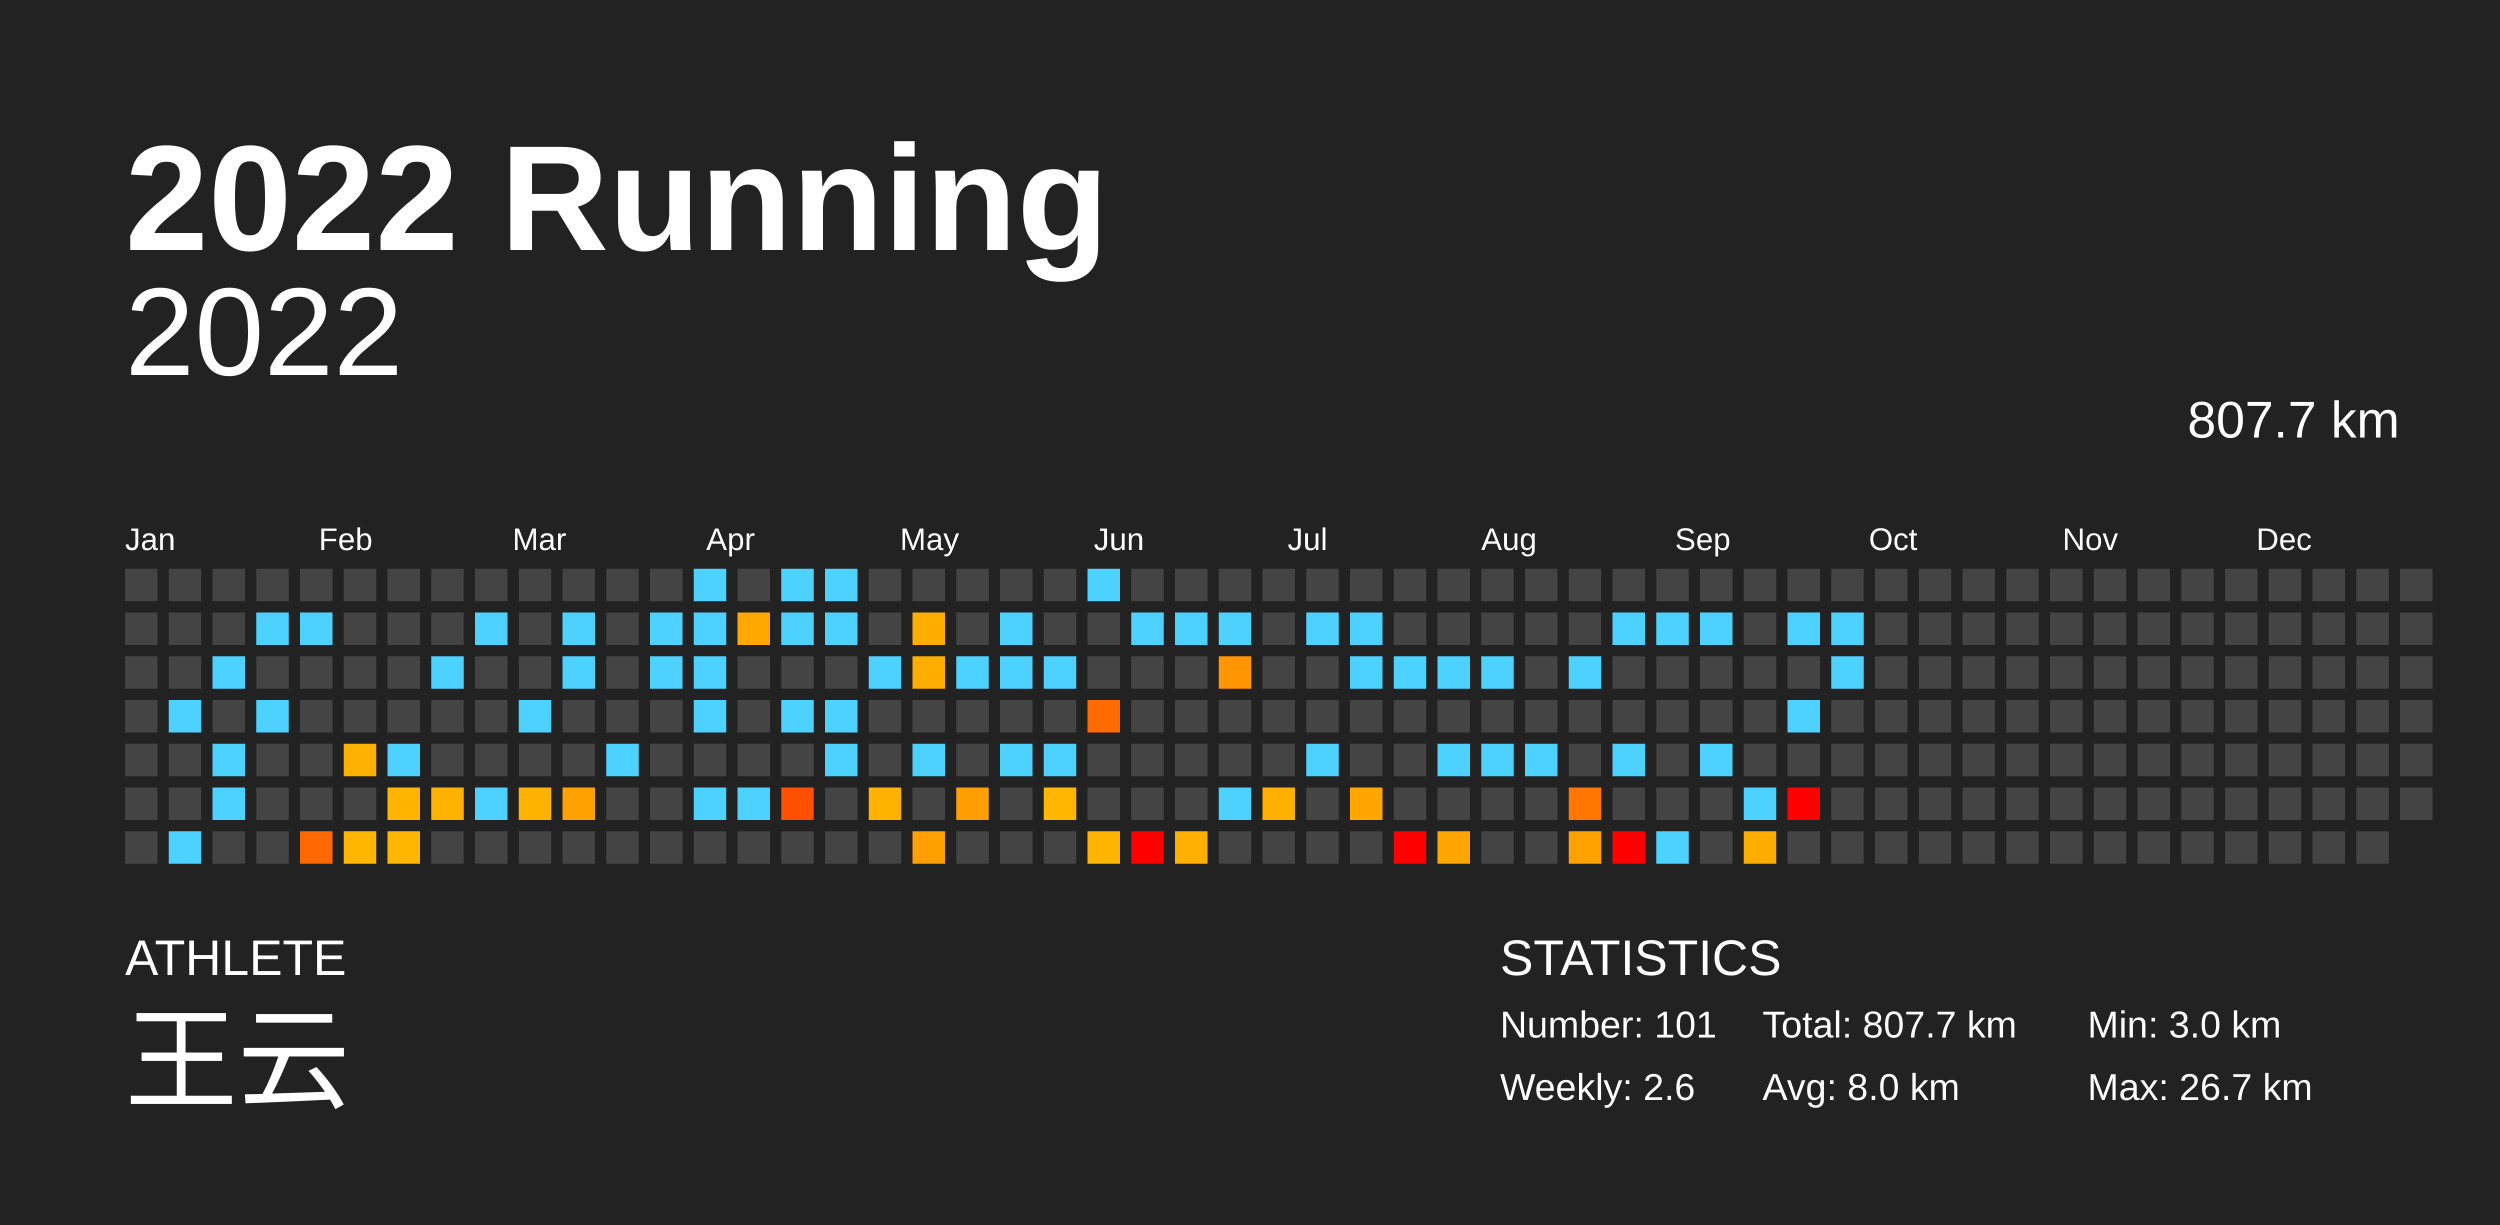
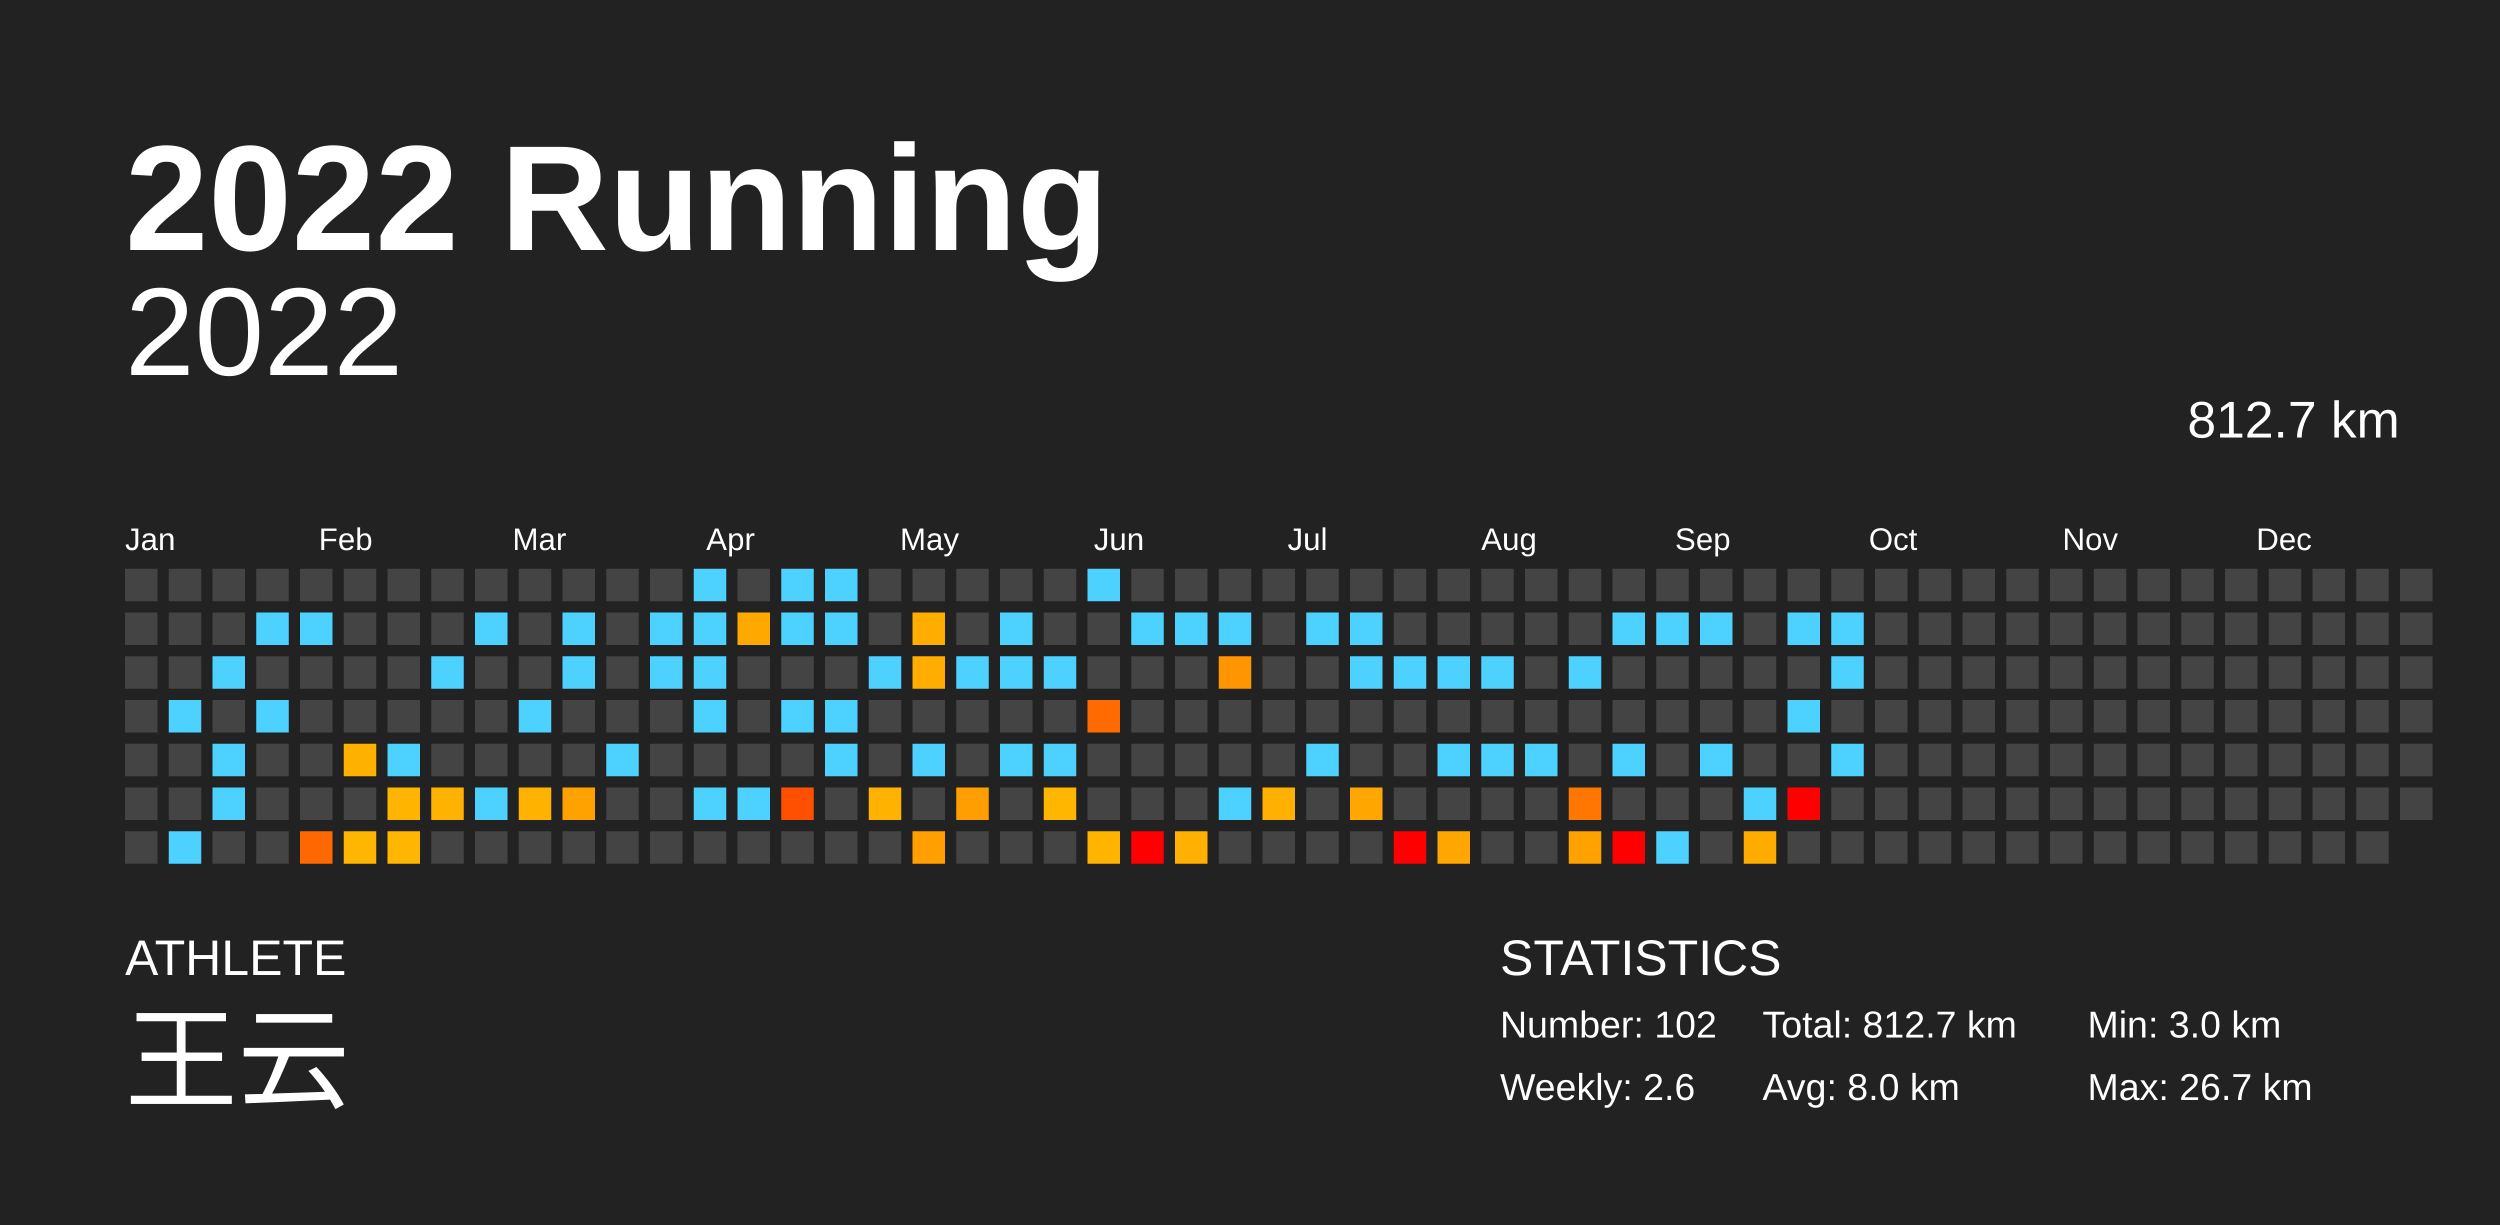
<svg xmlns="http://www.w3.org/2000/svg" baseProfile="full" height="98mm" version="1.1" viewBox="0,0,200,98" width="200mm">
  <defs />
  <rect fill="#222222" height="98" width="200" x="0" y="0" />
  <text fill="#FFFFFF" style="font-size:12px; font-family:Arial; font-weight:bold;" x="10" y="20">2022 Running</text>
  <text fill="#FFFFFF" style="font-size:4px; font-family:Arial" x="10" y="78">ATHLETE</text>
  <text fill="#FFFFFF" style="font-size:9px; font-family:Arial" x="10" y="88">王云</text>
  <text fill="#FFFFFF" style="font-size:4px; font-family:Arial" x="120" y="78">STATISTICS</text>
-   <text fill="#FFFFFF" style="font-size:3px; font-family:Arial" x="120" y="83">Number: 101</text>
+   <text fill="#FFFFFF" style="font-size:3px; font-family:Arial" x="120" y="83">Number: 102</text>
  <text fill="#FFFFFF" style="font-size:3px; font-family:Arial" x="120" y="88">Weekly: 2.6</text>
-   <text fill="#FFFFFF" style="font-size:3px; font-family:Arial" x="141" y="83">Total: 807.7 km</text>
+   <text fill="#FFFFFF" style="font-size:3px; font-family:Arial" x="141" y="83">Total: 812.7 km</text>
  <text fill="#FFFFFF" style="font-size:3px; font-family:Arial" x="141" y="88">Avg: 8.0 km</text>
  <text fill="#FFFFFF" style="font-size:3px; font-family:Arial" x="167" y="83">Min: 3.0 km</text>
  <text fill="#FFFFFF" style="font-size:3px; font-family:Arial" x="167" y="88">Max: 26.7 km</text>
  <text alignment-baseline="hanging" fill="#FFFFFF" style="font-size:10.0px; font-family:Arial;" x="10" y="30">2022</text>
-   <text alignment-baseline="hanging" fill="#FFFFFF" style="font-size:4.125px; font-family:Arial;" x="175" y="35">807.7 km</text>
+   <text alignment-baseline="hanging" fill="#FFFFFF" style="font-size:4.125px; font-family:Arial;" x="175" y="35">812.7 km</text>
  <text fill="#FFFFFF" style="font-size:2.5px; font-family:Arial" x="10.0" y="44">Jan</text>
  <text fill="#FFFFFF" style="font-size:2.5px; font-family:Arial" x="25.5" y="44">Feb</text>
  <text fill="#FFFFFF" style="font-size:2.5px; font-family:Arial" x="41.0" y="44">Mar</text>
  <text fill="#FFFFFF" style="font-size:2.5px; font-family:Arial" x="56.5" y="44">Apr</text>
  <text fill="#FFFFFF" style="font-size:2.5px; font-family:Arial" x="72.0" y="44">May</text>
  <text fill="#FFFFFF" style="font-size:2.5px; font-family:Arial" x="87.5" y="44">Jun</text>
  <text fill="#FFFFFF" style="font-size:2.5px; font-family:Arial" x="103.0" y="44">Jul</text>
  <text fill="#FFFFFF" style="font-size:2.5px; font-family:Arial" x="118.5" y="44">Aug</text>
  <text fill="#FFFFFF" style="font-size:2.5px; font-family:Arial" x="134.0" y="44">Sep</text>
  <text fill="#FFFFFF" style="font-size:2.5px; font-family:Arial" x="149.5" y="44">Oct</text>
  <text fill="#FFFFFF" style="font-size:2.5px; font-family:Arial" x="165.0" y="44">Nov</text>
  <text fill="#FFFFFF" style="font-size:2.5px; font-family:Arial" x="180.5" y="44">Dec</text>
  <rect fill="#444444" height="2.6" width="2.6" x="10.0" y="45.5" />
  <rect fill="#444444" height="2.6" width="2.6" x="10.0" y="49.0" />
  <rect fill="#444444" height="2.6" width="2.6" x="10.0" y="52.5" />
  <rect fill="#444444" height="2.6" width="2.6" x="10.0" y="56.0" />
  <rect fill="#444444" height="2.6" width="2.6" x="10.0" y="59.5" />
  <rect fill="#444444" height="2.6" width="2.6" x="10.0" y="63.0" />
  <rect fill="#444444" height="2.6" width="2.6" x="10.0" y="66.5" />
  <rect fill="#444444" height="2.6" width="2.6" x="13.5" y="45.5" />
  <rect fill="#444444" height="2.6" width="2.6" x="13.5" y="49.0" />
  <rect fill="#444444" height="2.6" width="2.6" x="13.5" y="52.5" />
  <rect fill="#4dd2ff" height="2.6" width="2.6" x="13.5" y="56.0" />
  <rect fill="#444444" height="2.6" width="2.6" x="13.5" y="59.5" />
  <rect fill="#444444" height="2.6" width="2.6" x="13.5" y="63.0" />
  <rect fill="#4dd2ff" height="2.6" width="2.6" x="13.5" y="66.5" />
  <rect fill="#444444" height="2.6" width="2.6" x="17.0" y="45.5" />
  <rect fill="#444444" height="2.6" width="2.6" x="17.0" y="49.0" />
  <rect fill="#4dd2ff" height="2.6" width="2.6" x="17.0" y="52.5" />
  <rect fill="#444444" height="2.6" width="2.6" x="17.0" y="56.0" />
  <rect fill="#4dd2ff" height="2.6" width="2.6" x="17.0" y="59.5" />
  <rect fill="#4dd2ff" height="2.6" width="2.6" x="17.0" y="63.0" />
  <rect fill="#444444" height="2.6" width="2.6" x="17.0" y="66.5" />
  <rect fill="#444444" height="2.6" width="2.6" x="20.5" y="45.5" />
  <rect fill="#4dd2ff" height="2.6" width="2.6" x="20.5" y="49.0" />
  <rect fill="#444444" height="2.6" width="2.6" x="20.5" y="52.5" />
  <rect fill="#4dd2ff" height="2.6" width="2.6" x="20.5" y="56.0" />
  <rect fill="#444444" height="2.6" width="2.6" x="20.5" y="59.5" />
  <rect fill="#444444" height="2.6" width="2.6" x="20.5" y="63.0" />
  <rect fill="#444444" height="2.6" width="2.6" x="20.5" y="66.5" />
  <rect fill="#444444" height="2.6" width="2.6" x="24.0" y="45.5" />
  <rect fill="#4dd2ff" height="2.6" width="2.6" x="24.0" y="49.0" />
  <rect fill="#444444" height="2.6" width="2.6" x="24.0" y="52.5" />
  <rect fill="#444444" height="2.6" width="2.6" x="24.0" y="56.0" />
  <rect fill="#444444" height="2.6" width="2.6" x="24.0" y="59.5" />
  <rect fill="#444444" height="2.6" width="2.6" x="24.0" y="63.0" />
  <rect fill="#ff6800" height="2.6" width="2.6" x="24.0" y="66.5" />
  <rect fill="#444444" height="2.6" width="2.6" x="27.5" y="45.5" />
  <rect fill="#444444" height="2.6" width="2.6" x="27.5" y="49.0" />
  <rect fill="#444444" height="2.6" width="2.6" x="27.5" y="52.5" />
  <rect fill="#444444" height="2.6" width="2.6" x="27.5" y="56.0" />
  <rect fill="#ffb100" height="2.6" width="2.6" x="27.5" y="59.5" />
  <rect fill="#444444" height="2.6" width="2.6" x="27.5" y="63.0" />
  <rect fill="#ffb600" height="2.6" width="2.6" x="27.5" y="66.5" />
  <rect fill="#444444" height="2.6" width="2.6" x="31.0" y="45.5" />
  <rect fill="#444444" height="2.6" width="2.6" x="31.0" y="49.0" />
  <rect fill="#444444" height="2.6" width="2.6" x="31.0" y="52.5" />
  <rect fill="#444444" height="2.6" width="2.6" x="31.0" y="56.0" />
  <rect fill="#4dd2ff" height="2.6" width="2.6" x="31.0" y="59.5" />
  <rect fill="#ffb500" height="2.6" width="2.6" x="31.0" y="63.0" />
  <rect fill="#ffb600" height="2.6" width="2.6" x="31.0" y="66.5" />
  <rect fill="#444444" height="2.6" width="2.6" x="34.5" y="45.5" />
  <rect fill="#444444" height="2.6" width="2.6" x="34.5" y="49.0" />
  <rect fill="#4dd2ff" height="2.6" width="2.6" x="34.5" y="52.5" />
  <rect fill="#444444" height="2.6" width="2.6" x="34.5" y="56.0" />
  <rect fill="#444444" height="2.6" width="2.6" x="34.5" y="59.5" />
  <rect fill="#ffb300" height="2.6" width="2.6" x="34.5" y="63.0" />
  <rect fill="#444444" height="2.6" width="2.6" x="34.5" y="66.5" />
  <rect fill="#444444" height="2.6" width="2.6" x="38.0" y="45.5" />
  <rect fill="#4dd2ff" height="2.6" width="2.6" x="38.0" y="49.0" />
  <rect fill="#444444" height="2.6" width="2.6" x="38.0" y="52.5" />
  <rect fill="#444444" height="2.6" width="2.6" x="38.0" y="56.0" />
  <rect fill="#444444" height="2.6" width="2.6" x="38.0" y="59.5" />
  <rect fill="#4dd2ff" height="2.6" width="2.6" x="38.0" y="63.0" />
  <rect fill="#444444" height="2.6" width="2.6" x="38.0" y="66.5" />
  <rect fill="#444444" height="2.6" width="2.6" x="41.5" y="45.5" />
  <rect fill="#444444" height="2.6" width="2.6" x="41.5" y="49.0" />
  <rect fill="#444444" height="2.6" width="2.6" x="41.5" y="52.5" />
  <rect fill="#4dd2ff" height="2.6" width="2.6" x="41.5" y="56.0" />
  <rect fill="#444444" height="2.6" width="2.6" x="41.5" y="59.5" />
  <rect fill="#ffb300" height="2.6" width="2.6" x="41.5" y="63.0" />
  <rect fill="#444444" height="2.6" width="2.6" x="41.5" y="66.5" />
  <rect fill="#444444" height="2.6" width="2.6" x="45.0" y="45.5" />
  <rect fill="#4dd2ff" height="2.6" width="2.6" x="45.0" y="49.0" />
  <rect fill="#4dd2ff" height="2.6" width="2.6" x="45.0" y="52.5" />
  <rect fill="#444444" height="2.6" width="2.6" x="45.0" y="56.0" />
  <rect fill="#444444" height="2.6" width="2.6" x="45.0" y="59.5" />
  <rect fill="#ffa200" height="2.6" width="2.6" x="45.0" y="63.0" />
  <rect fill="#444444" height="2.6" width="2.6" x="45.0" y="66.5" />
  <rect fill="#444444" height="2.6" width="2.6" x="48.5" y="45.5" />
  <rect fill="#444444" height="2.6" width="2.6" x="48.5" y="49.0" />
  <rect fill="#444444" height="2.6" width="2.6" x="48.5" y="52.5" />
  <rect fill="#444444" height="2.6" width="2.6" x="48.5" y="56.0" />
  <rect fill="#4dd2ff" height="2.6" width="2.6" x="48.5" y="59.5" />
  <rect fill="#444444" height="2.6" width="2.6" x="48.5" y="63.0" />
  <rect fill="#444444" height="2.6" width="2.6" x="48.5" y="66.5" />
  <rect fill="#444444" height="2.6" width="2.6" x="52.0" y="45.5" />
  <rect fill="#4dd2ff" height="2.6" width="2.6" x="52.0" y="49.0" />
  <rect fill="#4dd2ff" height="2.6" width="2.6" x="52.0" y="52.5" />
  <rect fill="#444444" height="2.6" width="2.6" x="52.0" y="56.0" />
  <rect fill="#444444" height="2.6" width="2.6" x="52.0" y="59.5" />
  <rect fill="#444444" height="2.6" width="2.6" x="52.0" y="63.0" />
  <rect fill="#444444" height="2.6" width="2.6" x="52.0" y="66.5" />
  <rect fill="#4dd2ff" height="2.6" width="2.6" x="55.5" y="45.5" />
  <rect fill="#4dd2ff" height="2.6" width="2.6" x="55.5" y="49.0" />
  <rect fill="#4dd2ff" height="2.6" width="2.6" x="55.5" y="52.5" />
  <rect fill="#4dd2ff" height="2.6" width="2.6" x="55.5" y="56.0" />
  <rect fill="#444444" height="2.6" width="2.6" x="55.5" y="59.5" />
  <rect fill="#4dd2ff" height="2.6" width="2.6" x="55.5" y="63.0" />
  <rect fill="#444444" height="2.6" width="2.6" x="55.5" y="66.5" />
  <rect fill="#444444" height="2.6" width="2.6" x="59.0" y="45.5" />
  <rect fill="#ffa900" height="2.6" width="2.6" x="59.0" y="49.0" />
  <rect fill="#444444" height="2.6" width="2.6" x="59.0" y="52.5" />
  <rect fill="#444444" height="2.6" width="2.6" x="59.0" y="56.0" />
  <rect fill="#444444" height="2.6" width="2.6" x="59.0" y="59.5" />
  <rect fill="#4dd2ff" height="2.6" width="2.6" x="59.0" y="63.0" />
  <rect fill="#444444" height="2.6" width="2.6" x="59.0" y="66.5" />
  <rect fill="#4dd2ff" height="2.6" width="2.6" x="62.5" y="45.5" />
  <rect fill="#4dd2ff" height="2.6" width="2.6" x="62.5" y="49.0" />
  <rect fill="#444444" height="2.6" width="2.6" x="62.5" y="52.5" />
  <rect fill="#4dd2ff" height="2.6" width="2.6" x="62.5" y="56.0" />
  <rect fill="#444444" height="2.6" width="2.6" x="62.5" y="59.5" />
  <rect fill="#ff4f00" height="2.6" width="2.6" x="62.5" y="63.0" />
  <rect fill="#444444" height="2.6" width="2.6" x="62.5" y="66.5" />
  <rect fill="#4dd2ff" height="2.6" width="2.6" x="66.0" y="45.5" />
  <rect fill="#4dd2ff" height="2.6" width="2.6" x="66.0" y="49.0" />
  <rect fill="#444444" height="2.6" width="2.6" x="66.0" y="52.5" />
  <rect fill="#4dd2ff" height="2.6" width="2.6" x="66.0" y="56.0" />
  <rect fill="#4dd2ff" height="2.6" width="2.6" x="66.0" y="59.5" />
  <rect fill="#444444" height="2.6" width="2.6" x="66.0" y="63.0" />
  <rect fill="#444444" height="2.6" width="2.6" x="66.0" y="66.5" />
  <rect fill="#444444" height="2.6" width="2.6" x="69.5" y="45.5" />
  <rect fill="#444444" height="2.6" width="2.6" x="69.5" y="49.0" />
  <rect fill="#4dd2ff" height="2.6" width="2.6" x="69.5" y="52.5" />
  <rect fill="#444444" height="2.6" width="2.6" x="69.5" y="56.0" />
  <rect fill="#444444" height="2.6" width="2.6" x="69.5" y="59.5" />
  <rect fill="#ffb200" height="2.6" width="2.6" x="69.5" y="63.0" />
  <rect fill="#444444" height="2.6" width="2.6" x="69.5" y="66.5" />
  <rect fill="#444444" height="2.6" width="2.6" x="73.0" y="45.5" />
  <rect fill="#ffae00" height="2.6" width="2.6" x="73.0" y="49.0" />
  <rect fill="#ffae00" height="2.6" width="2.6" x="73.0" y="52.5" />
  <rect fill="#444444" height="2.6" width="2.6" x="73.0" y="56.0" />
  <rect fill="#4dd2ff" height="2.6" width="2.6" x="73.0" y="59.5" />
  <rect fill="#444444" height="2.6" width="2.6" x="73.0" y="63.0" />
  <rect fill="#ffa000" height="2.6" width="2.6" x="73.0" y="66.5" />
  <rect fill="#444444" height="2.6" width="2.6" x="76.5" y="45.5" />
  <rect fill="#444444" height="2.6" width="2.6" x="76.5" y="49.0" />
  <rect fill="#4dd2ff" height="2.6" width="2.6" x="76.5" y="52.5" />
  <rect fill="#444444" height="2.6" width="2.6" x="76.5" y="56.0" />
  <rect fill="#444444" height="2.6" width="2.6" x="76.5" y="59.5" />
  <rect fill="#ff9e00" height="2.6" width="2.6" x="76.5" y="63.0" />
  <rect fill="#444444" height="2.6" width="2.6" x="76.5" y="66.5" />
  <rect fill="#444444" height="2.6" width="2.6" x="80.0" y="45.5" />
  <rect fill="#4dd2ff" height="2.6" width="2.6" x="80.0" y="49.0" />
  <rect fill="#4dd2ff" height="2.6" width="2.6" x="80.0" y="52.5" />
  <rect fill="#444444" height="2.6" width="2.6" x="80.0" y="56.0" />
  <rect fill="#4dd2ff" height="2.6" width="2.6" x="80.0" y="59.5" />
  <rect fill="#444444" height="2.6" width="2.6" x="80.0" y="63.0" />
  <rect fill="#444444" height="2.6" width="2.6" x="80.0" y="66.5" />
  <rect fill="#444444" height="2.6" width="2.6" x="83.5" y="45.5" />
  <rect fill="#444444" height="2.6" width="2.6" x="83.5" y="49.0" />
  <rect fill="#4dd2ff" height="2.6" width="2.6" x="83.5" y="52.5" />
  <rect fill="#444444" height="2.6" width="2.6" x="83.5" y="56.0" />
  <rect fill="#4dd2ff" height="2.6" width="2.6" x="83.5" y="59.5" />
  <rect fill="#ffb600" height="2.6" width="2.6" x="83.5" y="63.0" />
  <rect fill="#444444" height="2.6" width="2.6" x="83.5" y="66.5" />
  <rect fill="#4dd2ff" height="2.6" width="2.6" x="87.0" y="45.5" />
  <rect fill="#444444" height="2.6" width="2.6" x="87.0" y="49.0" />
  <rect fill="#444444" height="2.6" width="2.6" x="87.0" y="52.5" />
  <rect fill="#ff6b00" height="2.6" width="2.6" x="87.0" y="56.0" />
  <rect fill="#444444" height="2.6" width="2.6" x="87.0" y="59.5" />
  <rect fill="#444444" height="2.6" width="2.6" x="87.0" y="63.0" />
  <rect fill="#ffb400" height="2.6" width="2.6" x="87.0" y="66.5" />
  <rect fill="#444444" height="2.6" width="2.6" x="90.5" y="45.5" />
  <rect fill="#4dd2ff" height="2.6" width="2.6" x="90.5" y="49.0" />
  <rect fill="#444444" height="2.6" width="2.6" x="90.5" y="52.5" />
  <rect fill="#444444" height="2.6" width="2.6" x="90.5" y="56.0" />
  <rect fill="#444444" height="2.6" width="2.6" x="90.5" y="59.5" />
  <rect fill="#444444" height="2.6" width="2.6" x="90.5" y="63.0" />
  <rect fill="red" height="2.6" width="2.6" x="90.5" y="66.5" />
  <rect fill="#444444" height="2.6" width="2.6" x="94.0" y="45.5" />
  <rect fill="#4dd2ff" height="2.6" width="2.6" x="94.0" y="49.0" />
  <rect fill="#444444" height="2.6" width="2.6" x="94.0" y="52.5" />
  <rect fill="#444444" height="2.6" width="2.6" x="94.0" y="56.0" />
  <rect fill="#444444" height="2.6" width="2.6" x="94.0" y="59.5" />
  <rect fill="#444444" height="2.6" width="2.6" x="94.0" y="63.0" />
  <rect fill="#ffb000" height="2.6" width="2.6" x="94.0" y="66.5" />
  <rect fill="#444444" height="2.6" width="2.6" x="97.5" y="45.5" />
  <rect fill="#4dd2ff" height="2.6" width="2.6" x="97.5" y="49.0" />
  <rect fill="#ff9500" height="2.6" width="2.6" x="97.5" y="52.5" />
  <rect fill="#444444" height="2.6" width="2.6" x="97.5" y="56.0" />
  <rect fill="#444444" height="2.6" width="2.6" x="97.5" y="59.5" />
  <rect fill="#4dd2ff" height="2.6" width="2.6" x="97.5" y="63.0" />
  <rect fill="#444444" height="2.6" width="2.6" x="97.5" y="66.5" />
  <rect fill="#444444" height="2.6" width="2.6" x="101.0" y="45.5" />
  <rect fill="#444444" height="2.6" width="2.6" x="101.0" y="49.0" />
  <rect fill="#444444" height="2.6" width="2.6" x="101.0" y="52.5" />
  <rect fill="#444444" height="2.6" width="2.6" x="101.0" y="56.0" />
  <rect fill="#444444" height="2.6" width="2.6" x="101.0" y="59.5" />
  <rect fill="#ffb000" height="2.6" width="2.6" x="101.0" y="63.0" />
  <rect fill="#444444" height="2.6" width="2.6" x="101.0" y="66.5" />
  <rect fill="#444444" height="2.6" width="2.6" x="104.5" y="45.5" />
  <rect fill="#4dd2ff" height="2.6" width="2.6" x="104.5" y="49.0" />
  <rect fill="#444444" height="2.6" width="2.6" x="104.5" y="52.5" />
  <rect fill="#444444" height="2.6" width="2.6" x="104.5" y="56.0" />
  <rect fill="#4dd2ff" height="2.6" width="2.6" x="104.5" y="59.5" />
  <rect fill="#444444" height="2.6" width="2.6" x="104.5" y="63.0" />
  <rect fill="#444444" height="2.6" width="2.6" x="104.5" y="66.5" />
  <rect fill="#444444" height="2.6" width="2.6" x="108.0" y="45.5" />
  <rect fill="#4dd2ff" height="2.6" width="2.6" x="108.0" y="49.0" />
  <rect fill="#4dd2ff" height="2.6" width="2.6" x="108.0" y="52.5" />
  <rect fill="#444444" height="2.6" width="2.6" x="108.0" y="56.0" />
  <rect fill="#444444" height="2.6" width="2.6" x="108.0" y="59.5" />
  <rect fill="#ffa600" height="2.6" width="2.6" x="108.0" y="63.0" />
  <rect fill="#444444" height="2.6" width="2.6" x="108.0" y="66.5" />
  <rect fill="#444444" height="2.6" width="2.6" x="111.5" y="45.5" />
  <rect fill="#444444" height="2.6" width="2.6" x="111.5" y="49.0" />
  <rect fill="#4dd2ff" height="2.6" width="2.6" x="111.5" y="52.5" />
  <rect fill="#444444" height="2.6" width="2.6" x="111.5" y="56.0" />
  <rect fill="#444444" height="2.6" width="2.6" x="111.5" y="59.5" />
  <rect fill="#444444" height="2.6" width="2.6" x="111.5" y="63.0" />
  <rect fill="red" height="2.6" width="2.6" x="111.5" y="66.5" />
  <rect fill="#444444" height="2.6" width="2.6" x="115.0" y="45.5" />
  <rect fill="#444444" height="2.6" width="2.6" x="115.0" y="49.0" />
  <rect fill="#4dd2ff" height="2.6" width="2.6" x="115.0" y="52.5" />
  <rect fill="#444444" height="2.6" width="2.6" x="115.0" y="56.0" />
  <rect fill="#4dd2ff" height="2.6" width="2.6" x="115.0" y="59.5" />
  <rect fill="#444444" height="2.6" width="2.6" x="115.0" y="63.0" />
  <rect fill="#ffa700" height="2.6" width="2.6" x="115.0" y="66.5" />
  <rect fill="#444444" height="2.6" width="2.6" x="118.5" y="45.5" />
  <rect fill="#444444" height="2.6" width="2.6" x="118.5" y="49.0" />
  <rect fill="#4dd2ff" height="2.6" width="2.6" x="118.5" y="52.5" />
  <rect fill="#444444" height="2.6" width="2.6" x="118.5" y="56.0" />
  <rect fill="#4dd2ff" height="2.6" width="2.6" x="118.5" y="59.5" />
  <rect fill="#444444" height="2.6" width="2.6" x="118.5" y="63.0" />
  <rect fill="#444444" height="2.6" width="2.6" x="118.5" y="66.5" />
  <rect fill="#444444" height="2.6" width="2.6" x="122.0" y="45.5" />
  <rect fill="#444444" height="2.6" width="2.6" x="122.0" y="49.0" />
  <rect fill="#444444" height="2.6" width="2.6" x="122.0" y="52.5" />
  <rect fill="#444444" height="2.6" width="2.6" x="122.0" y="56.0" />
  <rect fill="#4dd2ff" height="2.6" width="2.6" x="122.0" y="59.5" />
  <rect fill="#444444" height="2.6" width="2.6" x="122.0" y="63.0" />
  <rect fill="#444444" height="2.6" width="2.6" x="122.0" y="66.5" />
  <rect fill="#444444" height="2.6" width="2.6" x="125.5" y="45.5" />
  <rect fill="#444444" height="2.6" width="2.6" x="125.5" y="49.0" />
  <rect fill="#4dd2ff" height="2.6" width="2.6" x="125.5" y="52.5" />
  <rect fill="#444444" height="2.6" width="2.6" x="125.5" y="56.0" />
  <rect fill="#444444" height="2.6" width="2.6" x="125.5" y="59.5" />
  <rect fill="#ff7700" height="2.6" width="2.6" x="125.5" y="63.0" />
  <rect fill="#ffa200" height="2.6" width="2.6" x="125.5" y="66.5" />
  <rect fill="#444444" height="2.6" width="2.6" x="129.0" y="45.5" />
  <rect fill="#4dd2ff" height="2.6" width="2.6" x="129.0" y="49.0" />
  <rect fill="#444444" height="2.6" width="2.6" x="129.0" y="52.5" />
  <rect fill="#444444" height="2.6" width="2.6" x="129.0" y="56.0" />
  <rect fill="#4dd2ff" height="2.6" width="2.6" x="129.0" y="59.5" />
  <rect fill="#444444" height="2.6" width="2.6" x="129.0" y="63.0" />
  <rect fill="red" height="2.6" width="2.6" x="129.0" y="66.5" />
  <rect fill="#444444" height="2.6" width="2.6" x="132.5" y="45.5" />
  <rect fill="#4dd2ff" height="2.6" width="2.6" x="132.5" y="49.0" />
  <rect fill="#444444" height="2.6" width="2.6" x="132.5" y="52.5" />
  <rect fill="#444444" height="2.6" width="2.6" x="132.5" y="56.0" />
  <rect fill="#444444" height="2.6" width="2.6" x="132.5" y="59.5" />
  <rect fill="#444444" height="2.6" width="2.6" x="132.5" y="63.0" />
  <rect fill="#4dd2ff" height="2.6" width="2.6" x="132.5" y="66.5" />
  <rect fill="#444444" height="2.6" width="2.6" x="136.0" y="45.5" />
  <rect fill="#4dd2ff" height="2.6" width="2.6" x="136.0" y="49.0" />
  <rect fill="#444444" height="2.6" width="2.6" x="136.0" y="52.5" />
  <rect fill="#444444" height="2.6" width="2.6" x="136.0" y="56.0" />
  <rect fill="#4dd2ff" height="2.6" width="2.6" x="136.0" y="59.5" />
  <rect fill="#444444" height="2.6" width="2.6" x="136.0" y="63.0" />
  <rect fill="#444444" height="2.6" width="2.6" x="136.0" y="66.5" />
  <rect fill="#444444" height="2.6" width="2.6" x="139.5" y="45.5" />
  <rect fill="#444444" height="2.6" width="2.6" x="139.5" y="49.0" />
  <rect fill="#444444" height="2.6" width="2.6" x="139.5" y="52.5" />
  <rect fill="#444444" height="2.6" width="2.6" x="139.5" y="56.0" />
  <rect fill="#444444" height="2.6" width="2.6" x="139.5" y="59.5" />
  <rect fill="#4dd2ff" height="2.6" width="2.6" x="139.5" y="63.0" />
  <rect fill="#ffac00" height="2.6" width="2.6" x="139.5" y="66.5" />
  <rect fill="#444444" height="2.6" width="2.6" x="143.0" y="45.5" />
  <rect fill="#4dd2ff" height="2.6" width="2.6" x="143.0" y="49.0" />
  <rect fill="#444444" height="2.6" width="2.6" x="143.0" y="52.5" />
  <rect fill="#4dd2ff" height="2.6" width="2.6" x="143.0" y="56.0" />
  <rect fill="#444444" height="2.6" width="2.6" x="143.0" y="59.5" />
  <rect fill="red" height="2.6" width="2.6" x="143.0" y="63.0" />
  <rect fill="#444444" height="2.6" width="2.6" x="143.0" y="66.5" />
  <rect fill="#444444" height="2.6" width="2.6" x="146.5" y="45.5" />
  <rect fill="#4dd2ff" height="2.6" width="2.6" x="146.5" y="49.0" />
  <rect fill="#4dd2ff" height="2.6" width="2.6" x="146.5" y="52.5" />
  <rect fill="#444444" height="2.6" width="2.6" x="146.5" y="56.0" />
-   <rect fill="#444444" height="2.6" width="2.6" x="146.5" y="59.5" />
+   <rect fill="#4dd2ff" height="2.6" width="2.6" x="146.5" y="59.5" />
  <rect fill="#444444" height="2.6" width="2.6" x="146.5" y="63.0" />
  <rect fill="#444444" height="2.6" width="2.6" x="146.5" y="66.5" />
  <rect fill="#444444" height="2.6" width="2.6" x="150.0" y="45.5" />
  <rect fill="#444444" height="2.6" width="2.6" x="150.0" y="49.0" />
  <rect fill="#444444" height="2.6" width="2.6" x="150.0" y="52.5" />
  <rect fill="#444444" height="2.6" width="2.6" x="150.0" y="56.0" />
  <rect fill="#444444" height="2.6" width="2.6" x="150.0" y="59.5" />
  <rect fill="#444444" height="2.6" width="2.6" x="150.0" y="63.0" />
  <rect fill="#444444" height="2.6" width="2.6" x="150.0" y="66.5" />
  <rect fill="#444444" height="2.6" width="2.6" x="153.5" y="45.5" />
  <rect fill="#444444" height="2.6" width="2.6" x="153.5" y="49.0" />
  <rect fill="#444444" height="2.6" width="2.6" x="153.5" y="52.5" />
  <rect fill="#444444" height="2.6" width="2.6" x="153.5" y="56.0" />
  <rect fill="#444444" height="2.6" width="2.6" x="153.5" y="59.5" />
  <rect fill="#444444" height="2.6" width="2.6" x="153.5" y="63.0" />
  <rect fill="#444444" height="2.6" width="2.6" x="153.5" y="66.5" />
  <rect fill="#444444" height="2.6" width="2.6" x="157.0" y="45.5" />
  <rect fill="#444444" height="2.6" width="2.6" x="157.0" y="49.0" />
  <rect fill="#444444" height="2.6" width="2.6" x="157.0" y="52.5" />
  <rect fill="#444444" height="2.6" width="2.6" x="157.0" y="56.0" />
  <rect fill="#444444" height="2.6" width="2.6" x="157.0" y="59.5" />
  <rect fill="#444444" height="2.6" width="2.6" x="157.0" y="63.0" />
  <rect fill="#444444" height="2.6" width="2.6" x="157.0" y="66.5" />
  <rect fill="#444444" height="2.6" width="2.6" x="160.5" y="45.5" />
  <rect fill="#444444" height="2.6" width="2.6" x="160.5" y="49.0" />
  <rect fill="#444444" height="2.6" width="2.6" x="160.5" y="52.5" />
  <rect fill="#444444" height="2.6" width="2.6" x="160.5" y="56.0" />
  <rect fill="#444444" height="2.6" width="2.6" x="160.5" y="59.5" />
  <rect fill="#444444" height="2.6" width="2.6" x="160.5" y="63.0" />
  <rect fill="#444444" height="2.6" width="2.6" x="160.5" y="66.5" />
  <rect fill="#444444" height="2.6" width="2.6" x="164.0" y="45.5" />
  <rect fill="#444444" height="2.6" width="2.6" x="164.0" y="49.0" />
  <rect fill="#444444" height="2.6" width="2.6" x="164.0" y="52.5" />
  <rect fill="#444444" height="2.6" width="2.6" x="164.0" y="56.0" />
  <rect fill="#444444" height="2.6" width="2.6" x="164.0" y="59.5" />
  <rect fill="#444444" height="2.6" width="2.6" x="164.0" y="63.0" />
  <rect fill="#444444" height="2.6" width="2.6" x="164.0" y="66.5" />
  <rect fill="#444444" height="2.6" width="2.6" x="167.5" y="45.5" />
  <rect fill="#444444" height="2.6" width="2.6" x="167.5" y="49.0" />
  <rect fill="#444444" height="2.6" width="2.6" x="167.5" y="52.5" />
  <rect fill="#444444" height="2.6" width="2.6" x="167.5" y="56.0" />
  <rect fill="#444444" height="2.6" width="2.6" x="167.5" y="59.5" />
  <rect fill="#444444" height="2.6" width="2.6" x="167.5" y="63.0" />
  <rect fill="#444444" height="2.6" width="2.6" x="167.5" y="66.5" />
  <rect fill="#444444" height="2.6" width="2.6" x="171.0" y="45.5" />
  <rect fill="#444444" height="2.6" width="2.6" x="171.0" y="49.0" />
  <rect fill="#444444" height="2.6" width="2.6" x="171.0" y="52.5" />
  <rect fill="#444444" height="2.6" width="2.6" x="171.0" y="56.0" />
  <rect fill="#444444" height="2.6" width="2.6" x="171.0" y="59.5" />
  <rect fill="#444444" height="2.6" width="2.6" x="171.0" y="63.0" />
  <rect fill="#444444" height="2.6" width="2.6" x="171.0" y="66.5" />
  <rect fill="#444444" height="2.6" width="2.6" x="174.5" y="45.5" />
  <rect fill="#444444" height="2.6" width="2.6" x="174.5" y="49.0" />
  <rect fill="#444444" height="2.6" width="2.6" x="174.5" y="52.5" />
  <rect fill="#444444" height="2.6" width="2.6" x="174.5" y="56.0" />
  <rect fill="#444444" height="2.6" width="2.6" x="174.5" y="59.5" />
  <rect fill="#444444" height="2.6" width="2.6" x="174.5" y="63.0" />
  <rect fill="#444444" height="2.6" width="2.6" x="174.5" y="66.5" />
  <rect fill="#444444" height="2.6" width="2.6" x="178.0" y="45.5" />
  <rect fill="#444444" height="2.6" width="2.6" x="178.0" y="49.0" />
  <rect fill="#444444" height="2.6" width="2.6" x="178.0" y="52.5" />
  <rect fill="#444444" height="2.6" width="2.6" x="178.0" y="56.0" />
  <rect fill="#444444" height="2.6" width="2.6" x="178.0" y="59.5" />
  <rect fill="#444444" height="2.6" width="2.6" x="178.0" y="63.0" />
  <rect fill="#444444" height="2.6" width="2.6" x="178.0" y="66.5" />
  <rect fill="#444444" height="2.6" width="2.6" x="181.5" y="45.5" />
  <rect fill="#444444" height="2.6" width="2.6" x="181.5" y="49.0" />
  <rect fill="#444444" height="2.6" width="2.6" x="181.5" y="52.5" />
  <rect fill="#444444" height="2.6" width="2.6" x="181.5" y="56.0" />
  <rect fill="#444444" height="2.6" width="2.6" x="181.5" y="59.5" />
  <rect fill="#444444" height="2.6" width="2.6" x="181.5" y="63.0" />
  <rect fill="#444444" height="2.6" width="2.6" x="181.5" y="66.5" />
  <rect fill="#444444" height="2.6" width="2.6" x="185.0" y="45.5" />
  <rect fill="#444444" height="2.6" width="2.6" x="185.0" y="49.0" />
  <rect fill="#444444" height="2.6" width="2.6" x="185.0" y="52.5" />
  <rect fill="#444444" height="2.6" width="2.6" x="185.0" y="56.0" />
  <rect fill="#444444" height="2.6" width="2.6" x="185.0" y="59.5" />
  <rect fill="#444444" height="2.6" width="2.6" x="185.0" y="63.0" />
  <rect fill="#444444" height="2.6" width="2.6" x="185.0" y="66.5" />
  <rect fill="#444444" height="2.6" width="2.6" x="188.5" y="45.5" />
  <rect fill="#444444" height="2.6" width="2.6" x="188.5" y="49.0" />
  <rect fill="#444444" height="2.6" width="2.6" x="188.5" y="52.5" />
  <rect fill="#444444" height="2.6" width="2.6" x="188.5" y="56.0" />
  <rect fill="#444444" height="2.6" width="2.6" x="188.5" y="59.5" />
  <rect fill="#444444" height="2.6" width="2.6" x="188.5" y="63.0" />
  <rect fill="#444444" height="2.6" width="2.6" x="188.5" y="66.5" />
  <rect fill="#444444" height="2.6" width="2.6" x="192.0" y="45.5" />
  <rect fill="#444444" height="2.6" width="2.6" x="192.0" y="49.0" />
  <rect fill="#444444" height="2.6" width="2.6" x="192.0" y="52.5" />
  <rect fill="#444444" height="2.6" width="2.6" x="192.0" y="56.0" />
  <rect fill="#444444" height="2.6" width="2.6" x="192.0" y="59.5" />
  <rect fill="#444444" height="2.6" width="2.6" x="192.0" y="63.0" />
</svg>
